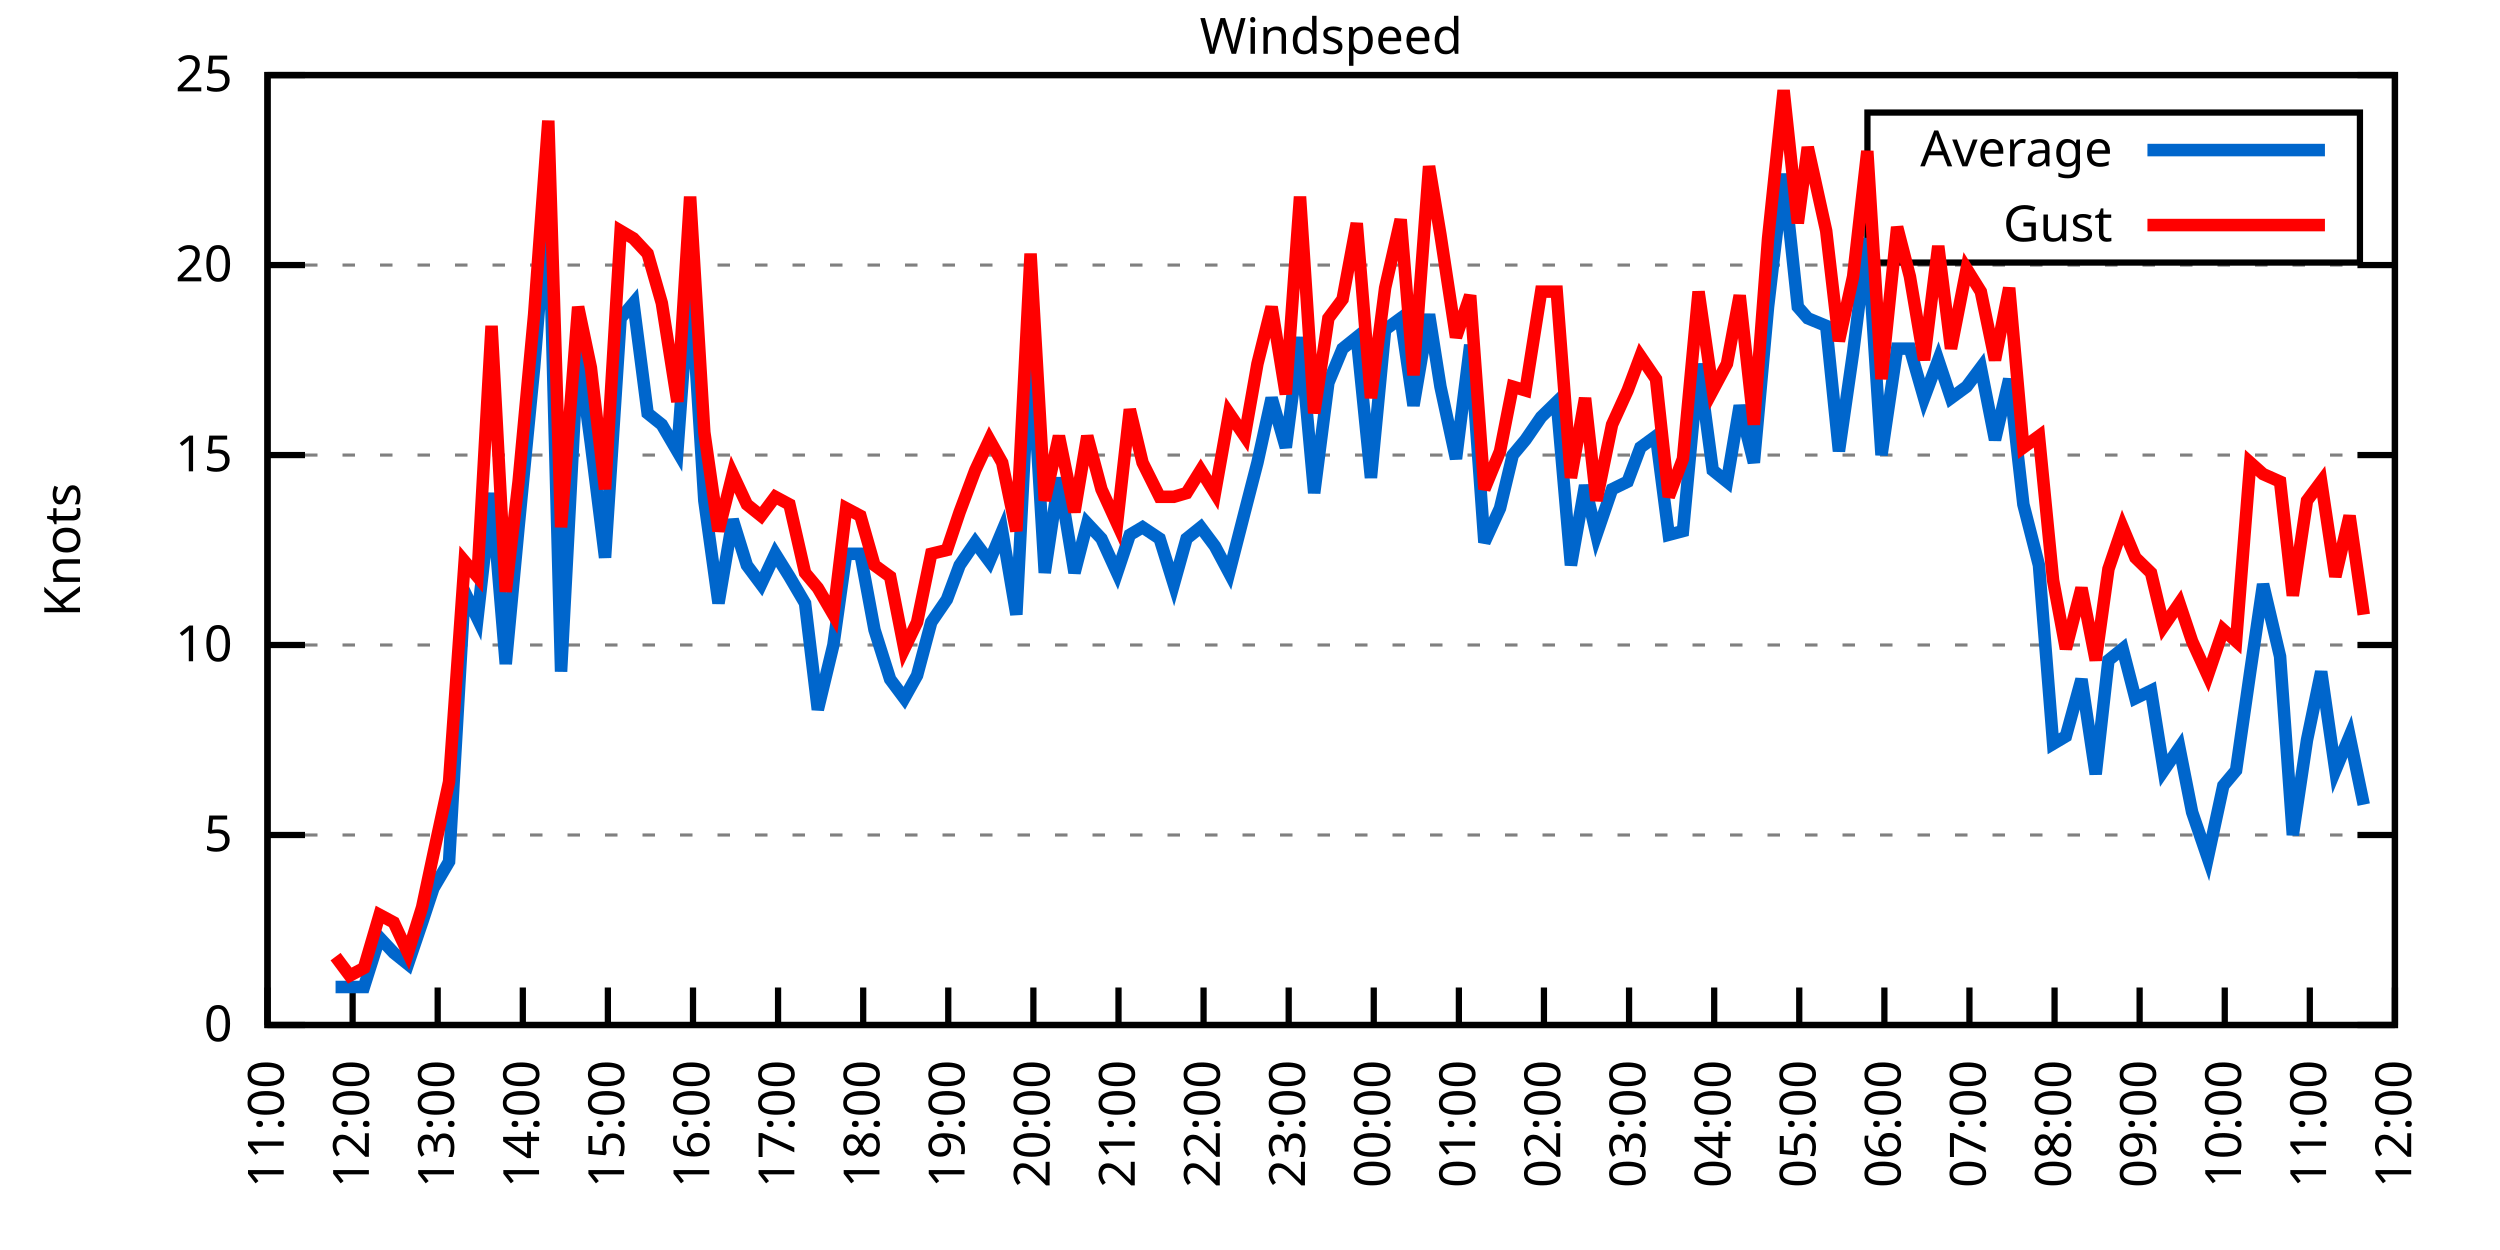
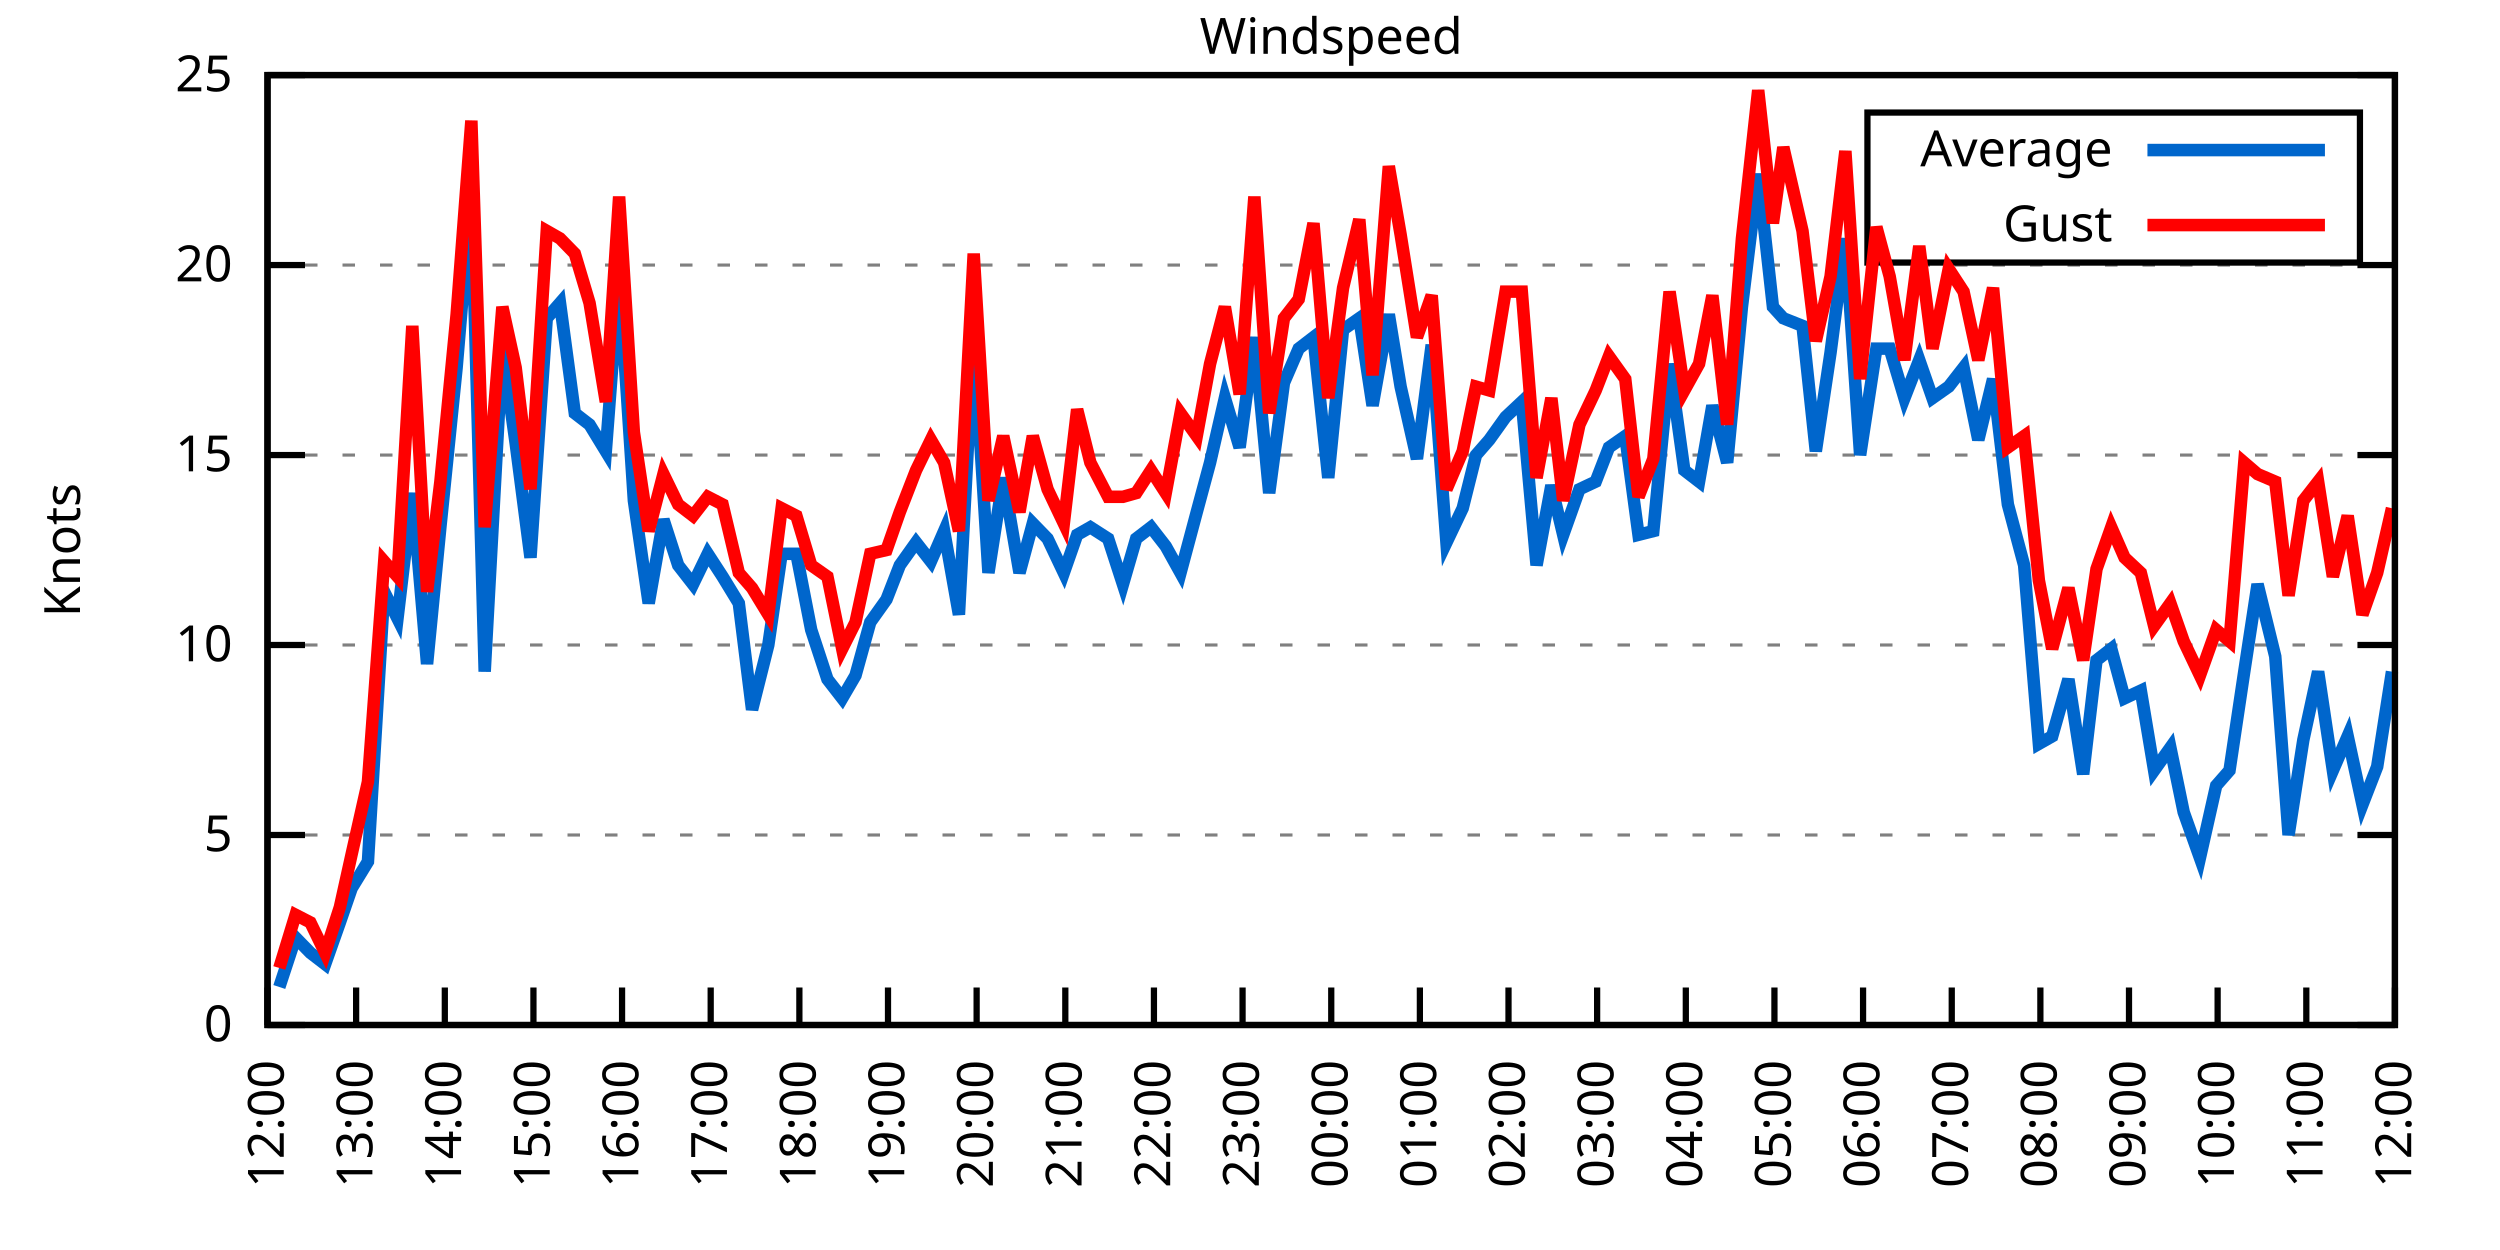
<svg xmlns="http://www.w3.org/2000/svg" xmlns:xlink="http://www.w3.org/1999/xlink" width="400" height="200" viewBox="0 0 400 200">
  <g id="gnuplot_canvas">
    <rect x="0" y="0" width="400" height="200" fill="none" />
    <defs>
      <circle id="gpDot" r="0.5" stroke-width="0.5" stroke="currentColor" />
      <path id="gpPt0" stroke-width="0.333" stroke="currentColor" d="M-1,0 h2 M0,-1 v2" />
      <path id="gpPt1" stroke-width="0.333" stroke="currentColor" d="M-1,-1 L1,1 M1,-1 L-1,1" />
      <path id="gpPt2" stroke-width="0.333" stroke="currentColor" d="M-1,0 L1,0 M0,-1 L0,1 M-1,-1 L1,1 M-1,1 L1,-1" />
      <rect id="gpPt3" stroke-width="0.333" stroke="currentColor" x="-1" y="-1" width="2" height="2" />
      <rect id="gpPt4" stroke-width="0.333" stroke="currentColor" fill="currentColor" x="-1" y="-1" width="2" height="2" />
      <circle id="gpPt5" stroke-width="0.333" stroke="currentColor" cx="0" cy="0" r="1" />
      <use xlink:href="#gpPt5" id="gpPt6" fill="currentColor" stroke="none" />
      <path id="gpPt7" stroke-width="0.333" stroke="currentColor" d="M0,-1.33 L-1.33,0.67 L1.33,0.67 z" />
      <use xlink:href="#gpPt7" id="gpPt8" fill="currentColor" stroke="none" />
      <use xlink:href="#gpPt7" id="gpPt9" stroke="currentColor" transform="rotate(180)" />
      <use xlink:href="#gpPt9" id="gpPt10" fill="currentColor" stroke="none" />
      <use xlink:href="#gpPt3" id="gpPt11" stroke="currentColor" transform="rotate(45)" />
      <use xlink:href="#gpPt11" id="gpPt12" fill="currentColor" stroke="none" />
      <path id="gpPt13" stroke-width="0.333" stroke="currentColor" d="M0,1.330 L1.265,0.411 L0.782,-1.067 L-0.782,-1.076 L-1.265,0.411 z" />
      <use xlink:href="#gpPt13" id="gpPt14" fill="currentColor" stroke="none" />
      <filter id="textbox" filterUnits="objectBoundingBox" x="0" y="0" height="1" width="1">
        <feFlood flood-color="white" flood-opacity="1" result="bgnd" />
        <feComposite in="SourceGraphic" in2="bgnd" operator="atop" />
      </filter>
      <filter id="greybox" filterUnits="objectBoundingBox" x="0" y="0" height="1" width="1">
        <feFlood flood-color="lightgrey" flood-opacity="1" result="grey" />
        <feComposite in="SourceGraphic" in2="grey" operator="atop" />
      </filter>
    </defs>
    <g fill="none" color="white" stroke="currentColor" stroke-width="1.00" stroke-linecap="butt" stroke-linejoin="miter">
</g>
    <g fill="none" color="black" stroke="currentColor" stroke-width="1.00" stroke-linecap="butt" stroke-linejoin="miter">
      <g stroke="none" shape-rendering="crispEdges">
        <polygon fill="rgb(255, 255, 255)" points="42.80,164.00 383.18,164.00 383.18,12.02 42.80,12.02 " />
      </g>
    </g>
    <g fill="none" color="black" stroke="currentColor" stroke-width="1.00" stroke-linecap="butt" stroke-linejoin="miter">
</g>
    <g fill="none" color="black" stroke="black" stroke-width="0.50" stroke-linecap="butt" stroke-linejoin="miter">
</g>
    <g fill="none" color="gray" stroke="currentColor" stroke-width="0.50" stroke-linecap="butt" stroke-linejoin="miter">
      <path stroke="gray" stroke-dasharray="2,4" class="gridline" d="M42.80,164.00 L383.19,164.00  " />
    </g>
    <g fill="none" color="gray" stroke="gray" stroke-width="1.00" stroke-linecap="butt" stroke-linejoin="miter">
</g>
    <g fill="none" color="black" stroke="currentColor" stroke-width="1.00" stroke-linecap="butt" stroke-linejoin="miter">
      <path stroke="black" d="M42.80,164.00 L48.80,164.00 M383.19,164.00 L377.19,164.00  " />
      <g transform="translate(37.20,166.60)" stroke="none" fill="black" font-family="Sans" font-size="8.00" text-anchor="end">
        <text>
          <tspan font-family="Sans"> 0</tspan>
        </text>
      </g>
    </g>
    <g fill="none" color="black" stroke="currentColor" stroke-width="1.00" stroke-linecap="butt" stroke-linejoin="miter">
</g>
    <g fill="none" color="black" stroke="black" stroke-width="0.50" stroke-linecap="butt" stroke-linejoin="miter">
</g>
    <g fill="none" color="gray" stroke="currentColor" stroke-width="0.50" stroke-linecap="butt" stroke-linejoin="miter">
      <path stroke="gray" stroke-dasharray="2,4" class="gridline" d="M42.80,133.60 L383.19,133.60  " />
    </g>
    <g fill="none" color="gray" stroke="gray" stroke-width="1.00" stroke-linecap="butt" stroke-linejoin="miter">
</g>
    <g fill="none" color="black" stroke="currentColor" stroke-width="1.00" stroke-linecap="butt" stroke-linejoin="miter">
      <path stroke="black" d="M42.80,133.60 L48.80,133.60 M383.19,133.60 L377.19,133.60  " />
      <g transform="translate(37.20,136.20)" stroke="none" fill="black" font-family="Sans" font-size="8.00" text-anchor="end">
        <text>
          <tspan font-family="Sans"> 5</tspan>
        </text>
      </g>
    </g>
    <g fill="none" color="black" stroke="currentColor" stroke-width="1.00" stroke-linecap="butt" stroke-linejoin="miter">
</g>
    <g fill="none" color="black" stroke="black" stroke-width="0.50" stroke-linecap="butt" stroke-linejoin="miter">
</g>
    <g fill="none" color="gray" stroke="currentColor" stroke-width="0.50" stroke-linecap="butt" stroke-linejoin="miter">
      <path stroke="gray" stroke-dasharray="2,4" class="gridline" d="M42.80,103.20 L383.19,103.20  " />
    </g>
    <g fill="none" color="gray" stroke="gray" stroke-width="1.00" stroke-linecap="butt" stroke-linejoin="miter">
</g>
    <g fill="none" color="black" stroke="currentColor" stroke-width="1.00" stroke-linecap="butt" stroke-linejoin="miter">
      <path stroke="black" d="M42.80,103.20 L48.80,103.20 M383.19,103.20 L377.19,103.20  " />
      <g transform="translate(37.20,105.80)" stroke="none" fill="black" font-family="Sans" font-size="8.00" text-anchor="end">
        <text>
          <tspan font-family="Sans"> 10</tspan>
        </text>
      </g>
    </g>
    <g fill="none" color="black" stroke="currentColor" stroke-width="1.00" stroke-linecap="butt" stroke-linejoin="miter">
</g>
    <g fill="none" color="black" stroke="black" stroke-width="0.50" stroke-linecap="butt" stroke-linejoin="miter">
</g>
    <g fill="none" color="gray" stroke="currentColor" stroke-width="0.50" stroke-linecap="butt" stroke-linejoin="miter">
      <path stroke="gray" stroke-dasharray="2,4" class="gridline" d="M42.80,72.81 L383.19,72.81  " />
    </g>
    <g fill="none" color="gray" stroke="gray" stroke-width="1.00" stroke-linecap="butt" stroke-linejoin="miter">
</g>
    <g fill="none" color="black" stroke="currentColor" stroke-width="1.00" stroke-linecap="butt" stroke-linejoin="miter">
      <path stroke="black" d="M42.80,72.81 L48.80,72.81 M383.19,72.81 L377.19,72.81  " />
      <g transform="translate(37.20,75.41)" stroke="none" fill="black" font-family="Sans" font-size="8.00" text-anchor="end">
        <text>
          <tspan font-family="Sans"> 15</tspan>
        </text>
      </g>
    </g>
    <g fill="none" color="black" stroke="currentColor" stroke-width="1.00" stroke-linecap="butt" stroke-linejoin="miter">
</g>
    <g fill="none" color="black" stroke="black" stroke-width="0.50" stroke-linecap="butt" stroke-linejoin="miter">
</g>
    <g fill="none" color="gray" stroke="currentColor" stroke-width="0.50" stroke-linecap="butt" stroke-linejoin="miter">
      <path stroke="gray" stroke-dasharray="2,4" class="gridline" d="M42.80,42.41 L383.19,42.41  " />
    </g>
    <g fill="none" color="gray" stroke="gray" stroke-width="1.00" stroke-linecap="butt" stroke-linejoin="miter">
</g>
    <g fill="none" color="black" stroke="currentColor" stroke-width="1.00" stroke-linecap="butt" stroke-linejoin="miter">
      <path stroke="black" d="M42.80,42.41 L48.80,42.41 M383.19,42.41 L377.19,42.41  " />
      <g transform="translate(37.20,45.01)" stroke="none" fill="black" font-family="Sans" font-size="8.00" text-anchor="end">
        <text>
          <tspan font-family="Sans"> 20</tspan>
        </text>
      </g>
    </g>
    <g fill="none" color="black" stroke="currentColor" stroke-width="1.00" stroke-linecap="butt" stroke-linejoin="miter">
</g>
    <g fill="none" color="black" stroke="black" stroke-width="0.50" stroke-linecap="butt" stroke-linejoin="miter">
</g>
    <g fill="none" color="gray" stroke="currentColor" stroke-width="0.50" stroke-linecap="butt" stroke-linejoin="miter">
      <path stroke="gray" stroke-dasharray="2,4" class="gridline" d="M42.80,12.01 L383.19,12.01  " />
    </g>
    <g fill="none" color="gray" stroke="gray" stroke-width="1.00" stroke-linecap="butt" stroke-linejoin="miter">
</g>
    <g fill="none" color="black" stroke="currentColor" stroke-width="1.00" stroke-linecap="butt" stroke-linejoin="miter">
      <path stroke="black" d="M42.80,12.01 L48.80,12.01 M383.19,12.01 L377.19,12.01  " />
      <g transform="translate(37.20,14.61)" stroke="none" fill="black" font-family="Sans" font-size="8.00" text-anchor="end">
        <text>
          <tspan font-family="Sans"> 25</tspan>
        </text>
      </g>
    </g>
    <g fill="none" color="black" stroke="currentColor" stroke-width="1.00" stroke-linecap="butt" stroke-linejoin="miter">
      <path stroke="black" d="M42.80,164.00 L42.80,158.00  " />
      <g transform="translate(45.40,169.60) rotate(270.00)" stroke="none" fill="black" font-family="Sans" font-size="8.00" text-anchor="end">
        <text>
-           <tspan font-family="Sans">11:00</tspan>
-         </text>
-       </g>
-     </g>
-     <g fill="none" color="black" stroke="currentColor" stroke-width="1.00" stroke-linecap="butt" stroke-linejoin="miter">
-       <path stroke="black" d="M56.42,164.00 L56.42,158.00  " />
-       <g transform="translate(59.02,169.60) rotate(270.00)" stroke="none" fill="black" font-family="Sans" font-size="8.00" text-anchor="end">
-         <text>
          <tspan font-family="Sans">12:00</tspan>
        </text>
      </g>
    </g>
    <g fill="none" color="black" stroke="currentColor" stroke-width="1.00" stroke-linecap="butt" stroke-linejoin="miter">
-       <path stroke="black" d="M70.03,164.00 L70.03,158.00  " />
-       <g transform="translate(72.63,169.60) rotate(270.00)" stroke="none" fill="black" font-family="Sans" font-size="8.00" text-anchor="end">
+       <path stroke="black" d="M56.98,164.00 L56.98,158.00  " />
+       <g transform="translate(59.58,169.60) rotate(270.00)" stroke="none" fill="black" font-family="Sans" font-size="8.00" text-anchor="end">
        <text>
          <tspan font-family="Sans">13:00</tspan>
        </text>
      </g>
    </g>
    <g fill="none" color="black" stroke="currentColor" stroke-width="1.00" stroke-linecap="butt" stroke-linejoin="miter">
-       <path stroke="black" d="M83.65,164.00 L83.65,158.00  " />
-       <g transform="translate(86.25,169.60) rotate(270.00)" stroke="none" fill="black" font-family="Sans" font-size="8.00" text-anchor="end">
+       <path stroke="black" d="M71.17,164.00 L71.17,158.00  " />
+       <g transform="translate(73.77,169.60) rotate(270.00)" stroke="none" fill="black" font-family="Sans" font-size="8.00" text-anchor="end">
        <text>
          <tspan font-family="Sans">14:00</tspan>
        </text>
      </g>
    </g>
    <g fill="none" color="black" stroke="currentColor" stroke-width="1.00" stroke-linecap="butt" stroke-linejoin="miter">
-       <path stroke="black" d="M97.26,164.00 L97.26,158.00  " />
-       <g transform="translate(99.86,169.60) rotate(270.00)" stroke="none" fill="black" font-family="Sans" font-size="8.00" text-anchor="end">
+       <path stroke="black" d="M85.35,164.00 L85.35,158.00  " />
+       <g transform="translate(87.95,169.60) rotate(270.00)" stroke="none" fill="black" font-family="Sans" font-size="8.00" text-anchor="end">
        <text>
          <tspan font-family="Sans">15:00</tspan>
        </text>
      </g>
    </g>
    <g fill="none" color="black" stroke="currentColor" stroke-width="1.00" stroke-linecap="butt" stroke-linejoin="miter">
-       <path stroke="black" d="M110.88,164.00 L110.88,158.00  " />
-       <g transform="translate(113.48,169.60) rotate(270.00)" stroke="none" fill="black" font-family="Sans" font-size="8.00" text-anchor="end">
+       <path stroke="black" d="M99.53,164.00 L99.53,158.00  " />
+       <g transform="translate(102.13,169.60) rotate(270.00)" stroke="none" fill="black" font-family="Sans" font-size="8.00" text-anchor="end">
        <text>
          <tspan font-family="Sans">16:00</tspan>
        </text>
      </g>
    </g>
    <g fill="none" color="black" stroke="currentColor" stroke-width="1.00" stroke-linecap="butt" stroke-linejoin="miter">
-       <path stroke="black" d="M124.49,164.00 L124.49,158.00  " />
-       <g transform="translate(127.09,169.60) rotate(270.00)" stroke="none" fill="black" font-family="Sans" font-size="8.00" text-anchor="end">
+       <path stroke="black" d="M113.71,164.00 L113.71,158.00  " />
+       <g transform="translate(116.31,169.60) rotate(270.00)" stroke="none" fill="black" font-family="Sans" font-size="8.00" text-anchor="end">
        <text>
          <tspan font-family="Sans">17:00</tspan>
        </text>
      </g>
    </g>
    <g fill="none" color="black" stroke="currentColor" stroke-width="1.00" stroke-linecap="butt" stroke-linejoin="miter">
-       <path stroke="black" d="M138.11,164.00 L138.11,158.00  " />
-       <g transform="translate(140.71,169.60) rotate(270.00)" stroke="none" fill="black" font-family="Sans" font-size="8.00" text-anchor="end">
+       <path stroke="black" d="M127.90,164.00 L127.90,158.00  " />
+       <g transform="translate(130.50,169.60) rotate(270.00)" stroke="none" fill="black" font-family="Sans" font-size="8.00" text-anchor="end">
        <text>
          <tspan font-family="Sans">18:00</tspan>
        </text>
      </g>
    </g>
    <g fill="none" color="black" stroke="currentColor" stroke-width="1.00" stroke-linecap="butt" stroke-linejoin="miter">
-       <path stroke="black" d="M151.72,164.00 L151.72,158.00  " />
-       <g transform="translate(154.32,169.60) rotate(270.00)" stroke="none" fill="black" font-family="Sans" font-size="8.00" text-anchor="end">
+       <path stroke="black" d="M142.08,164.00 L142.08,158.00  " />
+       <g transform="translate(144.68,169.60) rotate(270.00)" stroke="none" fill="black" font-family="Sans" font-size="8.00" text-anchor="end">
        <text>
          <tspan font-family="Sans">19:00</tspan>
        </text>
      </g>
    </g>
    <g fill="none" color="black" stroke="currentColor" stroke-width="1.00" stroke-linecap="butt" stroke-linejoin="miter">
-       <path stroke="black" d="M165.34,164.00 L165.34,158.00  " />
-       <g transform="translate(167.94,169.60) rotate(270.00)" stroke="none" fill="black" font-family="Sans" font-size="8.00" text-anchor="end">
+       <path stroke="black" d="M156.26,164.00 L156.26,158.00  " />
+       <g transform="translate(158.86,169.60) rotate(270.00)" stroke="none" fill="black" font-family="Sans" font-size="8.00" text-anchor="end">
        <text>
          <tspan font-family="Sans">20:00</tspan>
        </text>
      </g>
    </g>
    <g fill="none" color="black" stroke="currentColor" stroke-width="1.00" stroke-linecap="butt" stroke-linejoin="miter">
-       <path stroke="black" d="M178.96,164.00 L178.96,158.00  " />
-       <g transform="translate(181.56,169.60) rotate(270.00)" stroke="none" fill="black" font-family="Sans" font-size="8.00" text-anchor="end">
+       <path stroke="black" d="M170.45,164.00 L170.45,158.00  " />
+       <g transform="translate(173.05,169.60) rotate(270.00)" stroke="none" fill="black" font-family="Sans" font-size="8.00" text-anchor="end">
        <text>
          <tspan font-family="Sans">21:00</tspan>
        </text>
      </g>
    </g>
    <g fill="none" color="black" stroke="currentColor" stroke-width="1.00" stroke-linecap="butt" stroke-linejoin="miter">
-       <path stroke="black" d="M192.57,164.00 L192.57,158.00  " />
-       <g transform="translate(195.17,169.60) rotate(270.00)" stroke="none" fill="black" font-family="Sans" font-size="8.00" text-anchor="end">
+       <path stroke="black" d="M184.63,164.00 L184.63,158.00  " />
+       <g transform="translate(187.23,169.60) rotate(270.00)" stroke="none" fill="black" font-family="Sans" font-size="8.00" text-anchor="end">
        <text>
          <tspan font-family="Sans">22:00</tspan>
        </text>
      </g>
    </g>
    <g fill="none" color="black" stroke="currentColor" stroke-width="1.00" stroke-linecap="butt" stroke-linejoin="miter">
-       <path stroke="black" d="M206.19,164.00 L206.19,158.00  " />
-       <g transform="translate(208.79,169.60) rotate(270.00)" stroke="none" fill="black" font-family="Sans" font-size="8.00" text-anchor="end">
+       <path stroke="black" d="M198.81,164.00 L198.81,158.00  " />
+       <g transform="translate(201.41,169.60) rotate(270.00)" stroke="none" fill="black" font-family="Sans" font-size="8.00" text-anchor="end">
        <text>
          <tspan font-family="Sans">23:00</tspan>
        </text>
      </g>
    </g>
    <g fill="none" color="black" stroke="currentColor" stroke-width="1.00" stroke-linecap="butt" stroke-linejoin="miter">
-       <path stroke="black" d="M219.80,164.00 L219.80,158.00  " />
-       <g transform="translate(222.40,169.60) rotate(270.00)" stroke="none" fill="black" font-family="Sans" font-size="8.00" text-anchor="end">
+       <path stroke="black" d="M213.00,164.00 L213.00,158.00  " />
+       <g transform="translate(215.60,169.60) rotate(270.00)" stroke="none" fill="black" font-family="Sans" font-size="8.00" text-anchor="end">
        <text>
          <tspan font-family="Sans">00:00</tspan>
        </text>
      </g>
    </g>
    <g fill="none" color="black" stroke="currentColor" stroke-width="1.00" stroke-linecap="butt" stroke-linejoin="miter">
-       <path stroke="black" d="M233.42,164.00 L233.42,158.00  " />
-       <g transform="translate(236.02,169.60) rotate(270.00)" stroke="none" fill="black" font-family="Sans" font-size="8.00" text-anchor="end">
+       <path stroke="black" d="M227.18,164.00 L227.18,158.00  " />
+       <g transform="translate(229.78,169.60) rotate(270.00)" stroke="none" fill="black" font-family="Sans" font-size="8.00" text-anchor="end">
        <text>
          <tspan font-family="Sans">01:00</tspan>
        </text>
      </g>
    </g>
    <g fill="none" color="black" stroke="currentColor" stroke-width="1.00" stroke-linecap="butt" stroke-linejoin="miter">
-       <path stroke="black" d="M247.03,164.00 L247.03,158.00  " />
-       <g transform="translate(249.63,169.60) rotate(270.00)" stroke="none" fill="black" font-family="Sans" font-size="8.00" text-anchor="end">
+       <path stroke="black" d="M241.36,164.00 L241.36,158.00  " />
+       <g transform="translate(243.96,169.60) rotate(270.00)" stroke="none" fill="black" font-family="Sans" font-size="8.00" text-anchor="end">
        <text>
          <tspan font-family="Sans">02:00</tspan>
        </text>
      </g>
    </g>
    <g fill="none" color="black" stroke="currentColor" stroke-width="1.00" stroke-linecap="butt" stroke-linejoin="miter">
-       <path stroke="black" d="M260.65,164.00 L260.65,158.00  " />
-       <g transform="translate(263.25,169.60) rotate(270.00)" stroke="none" fill="black" font-family="Sans" font-size="8.00" text-anchor="end">
+       <path stroke="black" d="M255.54,164.00 L255.54,158.00  " />
+       <g transform="translate(258.14,169.60) rotate(270.00)" stroke="none" fill="black" font-family="Sans" font-size="8.00" text-anchor="end">
        <text>
          <tspan font-family="Sans">03:00</tspan>
        </text>
      </g>
    </g>
    <g fill="none" color="black" stroke="currentColor" stroke-width="1.00" stroke-linecap="butt" stroke-linejoin="miter">
-       <path stroke="black" d="M274.27,164.00 L274.27,158.00  " />
-       <g transform="translate(276.87,169.60) rotate(270.00)" stroke="none" fill="black" font-family="Sans" font-size="8.00" text-anchor="end">
+       <path stroke="black" d="M269.73,164.00 L269.73,158.00  " />
+       <g transform="translate(272.33,169.60) rotate(270.00)" stroke="none" fill="black" font-family="Sans" font-size="8.00" text-anchor="end">
        <text>
          <tspan font-family="Sans">04:00</tspan>
        </text>
      </g>
    </g>
    <g fill="none" color="black" stroke="currentColor" stroke-width="1.00" stroke-linecap="butt" stroke-linejoin="miter">
-       <path stroke="black" d="M287.88,164.00 L287.88,158.00  " />
-       <g transform="translate(290.48,169.60) rotate(270.00)" stroke="none" fill="black" font-family="Sans" font-size="8.00" text-anchor="end">
+       <path stroke="black" d="M283.91,164.00 L283.91,158.00  " />
+       <g transform="translate(286.51,169.60) rotate(270.00)" stroke="none" fill="black" font-family="Sans" font-size="8.00" text-anchor="end">
        <text>
          <tspan font-family="Sans">05:00</tspan>
        </text>
      </g>
    </g>
    <g fill="none" color="black" stroke="currentColor" stroke-width="1.00" stroke-linecap="butt" stroke-linejoin="miter">
-       <path stroke="black" d="M301.50,164.00 L301.50,158.00  " />
-       <g transform="translate(304.10,169.60) rotate(270.00)" stroke="none" fill="black" font-family="Sans" font-size="8.00" text-anchor="end">
+       <path stroke="black" d="M298.09,164.00 L298.09,158.00  " />
+       <g transform="translate(300.69,169.60) rotate(270.00)" stroke="none" fill="black" font-family="Sans" font-size="8.00" text-anchor="end">
        <text>
          <tspan font-family="Sans">06:00</tspan>
        </text>
      </g>
    </g>
    <g fill="none" color="black" stroke="currentColor" stroke-width="1.00" stroke-linecap="butt" stroke-linejoin="miter">
-       <path stroke="black" d="M315.11,164.00 L315.11,158.00  " />
-       <g transform="translate(317.71,169.60) rotate(270.00)" stroke="none" fill="black" font-family="Sans" font-size="8.00" text-anchor="end">
+       <path stroke="black" d="M312.28,164.00 L312.28,158.00  " />
+       <g transform="translate(314.88,169.60) rotate(270.00)" stroke="none" fill="black" font-family="Sans" font-size="8.00" text-anchor="end">
        <text>
          <tspan font-family="Sans">07:00</tspan>
        </text>
      </g>
    </g>
    <g fill="none" color="black" stroke="currentColor" stroke-width="1.00" stroke-linecap="butt" stroke-linejoin="miter">
-       <path stroke="black" d="M328.73,164.00 L328.73,158.00  " />
-       <g transform="translate(331.33,169.60) rotate(270.00)" stroke="none" fill="black" font-family="Sans" font-size="8.00" text-anchor="end">
+       <path stroke="black" d="M326.46,164.00 L326.46,158.00  " />
+       <g transform="translate(329.06,169.60) rotate(270.00)" stroke="none" fill="black" font-family="Sans" font-size="8.00" text-anchor="end">
        <text>
          <tspan font-family="Sans">08:00</tspan>
        </text>
      </g>
    </g>
    <g fill="none" color="black" stroke="currentColor" stroke-width="1.00" stroke-linecap="butt" stroke-linejoin="miter">
-       <path stroke="black" d="M342.34,164.00 L342.34,158.00  " />
-       <g transform="translate(344.94,169.60) rotate(270.00)" stroke="none" fill="black" font-family="Sans" font-size="8.00" text-anchor="end">
+       <path stroke="black" d="M340.64,164.00 L340.64,158.00  " />
+       <g transform="translate(343.24,169.60) rotate(270.00)" stroke="none" fill="black" font-family="Sans" font-size="8.00" text-anchor="end">
        <text>
          <tspan font-family="Sans">09:00</tspan>
        </text>
      </g>
    </g>
    <g fill="none" color="black" stroke="currentColor" stroke-width="1.00" stroke-linecap="butt" stroke-linejoin="miter">
-       <path stroke="black" d="M355.96,164.00 L355.96,158.00  " />
-       <g transform="translate(358.56,169.60) rotate(270.00)" stroke="none" fill="black" font-family="Sans" font-size="8.00" text-anchor="end">
+       <path stroke="black" d="M354.82,164.00 L354.82,158.00  " />
+       <g transform="translate(357.42,169.60) rotate(270.00)" stroke="none" fill="black" font-family="Sans" font-size="8.00" text-anchor="end">
        <text>
          <tspan font-family="Sans">10:00</tspan>
        </text>
      </g>
    </g>
    <g fill="none" color="black" stroke="currentColor" stroke-width="1.00" stroke-linecap="butt" stroke-linejoin="miter">
-       <path stroke="black" d="M369.57,164.00 L369.57,158.00  " />
-       <g transform="translate(372.17,169.60) rotate(270.00)" stroke="none" fill="black" font-family="Sans" font-size="8.00" text-anchor="end">
+       <path stroke="black" d="M369.01,164.00 L369.01,158.00  " />
+       <g transform="translate(371.61,169.60) rotate(270.00)" stroke="none" fill="black" font-family="Sans" font-size="8.00" text-anchor="end">
        <text>
          <tspan font-family="Sans">11:00</tspan>
        </text>
      </g>
    </g>
    <g fill="none" color="black" stroke="currentColor" stroke-width="1.00" stroke-linecap="butt" stroke-linejoin="miter">
      <path stroke="black" d="M383.19,164.00 L383.19,158.00  " />
      <g transform="translate(385.79,169.60) rotate(270.00)" stroke="none" fill="black" font-family="Sans" font-size="8.00" text-anchor="end">
        <text>
          <tspan font-family="Sans">12:00</tspan>
        </text>
      </g>
    </g>
    <g fill="none" color="black" stroke="currentColor" stroke-width="1.00" stroke-linecap="butt" stroke-linejoin="miter">
</g>
    <g fill="none" color="black" stroke="currentColor" stroke-width="1.00" stroke-linecap="butt" stroke-linejoin="miter">
      <path stroke="black" d="M42.80,12.01 L42.80,164.00 L383.19,164.00 L383.19,12.01 L42.80,12.01 Z  " />
    </g>
    <g fill="none" color="black" stroke="currentColor" stroke-width="1.00" stroke-linecap="butt" stroke-linejoin="miter">
</g>
    <g fill="none" color="black" stroke="currentColor" stroke-width="1.00" stroke-linecap="butt" stroke-linejoin="miter">
      <path stroke="black" d="M298.79,42.01 L298.79,18.01 L377.59,18.01 L377.59,42.01 L298.79,42.01 Z  " />
    </g>
    <g id="Windspeed_plot_1">
      <g fill="none" color="white" stroke="black" stroke-width="2.00" stroke-linecap="butt" stroke-linejoin="miter">
</g>
      <g fill="none" color="black" stroke="currentColor" stroke-width="2.00" stroke-linecap="butt" stroke-linejoin="miter">
        <g transform="translate(337.99,26.61)" stroke="none" fill="black" font-family="Sans" font-size="8.00" text-anchor="end">
          <text>
            <tspan font-family="Sans">Average</tspan>
          </text>
        </g>
      </g>
      <g fill="none" color="black" stroke="currentColor" stroke-width="2.00" stroke-linecap="butt" stroke-linejoin="miter">
-         <path stroke="rgb(  0, 102, 204)" d="M343.59,24.01 L371.99,24.01 M53.69,157.92 L55.96,157.92 L58.23,157.92 L60.73,150.02 L63.00,152.45 L65.27,154.27   L67.54,147.59 L69.35,142.11 L71.85,137.86 L74.34,94.69 L76.39,98.95 L78.65,78.89 L80.92,106.24 L82.97,84.36   L85.46,58.82 L87.73,30.86 L89.77,107.46 L92.50,55.78 L94.54,70.98 L96.81,89.22 L99.30,50.92 L101.35,48.49   L103.62,66.12 L105.89,67.94 L108.38,72.20 L110.42,44.23 L112.69,80.10 L114.96,96.52 L117.23,83.14 L119.50,90.44   L121.77,93.48 L124.04,88.61 L126.31,92.26 L128.81,96.52 L130.85,113.54 L133.34,103.20 L135.39,88.61 L137.66,88.61   L139.92,100.77 L142.42,108.68 L144.69,111.72 L146.73,108.07 L149.00,99.56 L151.50,95.91 L153.54,90.44 L156.04,86.79   L158.31,89.83 L160.35,84.97 L162.62,98.34 L164.89,53.96 L167.16,91.65 L169.43,76.45 L171.92,91.65 L173.96,83.75   L176.23,86.18 L178.73,91.65 L180.77,85.57 L182.81,84.36 L185.54,86.18 L187.81,93.48 L189.85,86.18 L192.12,84.36   L194.39,87.40 L196.66,91.65 L199.15,81.93 L201.19,74.02 L203.46,63.69 L205.73,71.59 L208.00,53.96 L210.27,78.89   L212.54,61.25 L214.81,55.78 L217.08,53.96 L219.35,76.45 L221.62,52.74 L224.11,50.92 L226.16,64.90 L228.65,50.31   L230.47,61.86 L232.96,73.41 L235.23,55.18 L237.50,86.79 L240.00,81.32 L242.04,72.81 L244.08,70.37 L246.58,66.73   L249.08,64.29 L251.35,90.44 L253.61,77.67 L255.43,85.57 L257.93,78.28 L260.42,77.06 L262.47,71.59 L264.96,69.77   L267.00,85.57 L269.27,84.97 L271.77,58.21 L274.04,75.24 L276.31,77.06 L278.35,64.90 L280.62,74.02 L282.89,49.10   L285.38,27.82 L287.65,49.10 L289.24,50.92 L292.19,52.14 L294.23,72.20 L296.50,56.39 L298.77,38.15 L301.04,72.81   L303.54,55.78 L305.58,55.78 L307.85,63.69 L310.12,57.61 L312.16,63.69 L314.66,61.86 L316.93,58.82 L319.20,70.37   L321.47,60.65 L323.74,80.71 L326.23,90.44 L328.50,119.01 L330.54,117.80 L333.04,108.68 L335.31,123.87 L337.35,105.64   L339.62,103.81 L341.66,111.72 L344.16,110.50 L346.20,123.27 L348.70,119.62 L350.74,129.95 L353.24,137.25 L355.73,125.70   L357.77,123.27 L360.04,107.46 L362.09,93.48 L364.81,105.03 L366.85,133.60 L369.12,118.40 L371.39,107.46 L373.66,123.27   L375.93,117.80 L378.20,128.74  " />
+         <path stroke="rgb(  0, 102, 204)" d="M343.59,24.01 L371.99,24.01 M44.69,157.92 L47.29,150.02 L49.66,152.45 L52.02,154.27 L54.38,147.59 L56.27,142.11   L58.87,137.86 L61.47,94.69 L63.60,98.95 L65.97,78.89 L68.33,106.24 L70.46,84.36 L73.06,58.82 L75.42,30.86   L77.55,107.46 L80.38,55.78 L82.51,70.98 L84.88,89.22 L87.48,50.92 L89.60,48.49 L91.97,66.12 L94.33,67.94   L96.93,72.20 L99.06,44.23 L101.42,80.10 L103.79,96.52 L106.15,83.14 L108.51,90.44 L110.88,93.48 L113.24,88.61   L115.61,92.26 L118.21,96.52 L120.33,113.54 L122.93,103.20 L125.06,88.61 L127.42,88.61 L129.79,100.77 L132.39,108.68   L134.75,111.72 L136.88,108.07 L139.24,99.56 L141.84,95.91 L143.97,90.44 L146.57,86.79 L148.94,89.83 L151.06,84.97   L153.43,98.34 L155.79,53.96 L158.15,91.65 L160.52,76.45 L163.12,91.65 L165.25,83.75 L167.61,86.18 L170.21,91.65   L172.34,85.57 L174.46,84.36 L177.30,86.18 L179.67,93.48 L181.79,86.18 L184.16,84.36 L186.52,87.40 L188.88,91.65   L191.48,81.93 L193.61,74.02 L195.98,63.69 L198.34,71.59 L200.70,53.96 L203.07,78.89 L205.43,61.25 L207.79,55.78   L210.16,53.96 L212.52,76.45 L214.89,52.74 L217.49,50.92 L219.61,64.90 L222.21,50.31 L224.10,61.86 L226.71,73.41   L229.07,55.18 L231.43,86.79 L234.03,81.32 L236.16,72.81 L238.29,70.37 L240.89,66.73 L243.49,64.29 L245.85,90.44   L248.22,77.67 L250.11,85.57 L252.71,78.28 L255.31,77.06 L257.43,71.59 L260.04,69.77 L262.16,85.57 L264.53,84.97   L267.13,58.21 L269.49,75.24 L271.85,77.06 L273.98,64.90 L276.35,74.02 L278.71,49.10 L281.31,27.82 L283.67,49.10   L285.33,50.92 L288.40,52.14 L290.53,72.20 L292.89,56.39 L295.26,38.15 L297.62,72.81 L300.22,55.78 L302.35,55.78   L304.71,63.69 L307.08,57.61 L309.20,63.69 L311.80,61.86 L314.17,58.82 L316.53,70.37 L318.89,60.65 L321.26,80.71   L323.86,90.44 L326.22,119.01 L328.35,117.80 L330.95,108.68 L333.31,123.87 L335.44,105.64 L337.80,103.81 L339.93,111.72   L342.53,110.50 L344.66,123.27 L347.26,119.62 L349.39,129.95 L351.99,137.25 L354.59,125.70 L356.72,123.27 L359.08,107.46   L361.21,93.48 L364.04,105.03 L366.17,133.60 L368.53,118.40 L370.90,107.46 L373.26,123.27 L375.63,117.80 L377.99,128.74   L380.35,122.66 L382.72,107.46  " />
      </g>
    </g>
    <g id="Windspeed_plot_2">
      <g fill="none" color="black" stroke="currentColor" stroke-width="2.00" stroke-linecap="butt" stroke-linejoin="miter">
        <g transform="translate(337.99,38.61)" stroke="none" fill="black" font-family="Sans" font-size="8.00" text-anchor="end">
          <text>
            <tspan font-family="Sans">Gust</tspan>
          </text>
        </g>
      </g>
      <g fill="none" color="black" stroke="currentColor" stroke-width="2.00" stroke-linecap="butt" stroke-linejoin="miter">
-         <path stroke="rgb(255,   0,   0)" d="M343.59,36.01 L371.99,36.01 M53.69,153.06 L55.96,156.10 L58.23,154.88 L60.73,146.37 L63.00,147.59 L65.27,152.45   L67.54,145.15 L69.35,136.64 L71.85,125.09 L74.34,89.83 L76.39,92.26 L78.65,52.14 L80.92,94.69 L82.97,77.06   L85.46,50.31 L87.73,19.31 L89.77,84.36 L92.50,49.10 L94.54,58.82 L96.81,78.28 L99.30,36.94 L101.35,38.15   L103.62,40.58 L105.89,48.49 L108.38,64.29 L110.42,31.46 L112.69,69.16 L114.96,84.97 L117.23,75.85 L119.50,80.71   L121.77,82.53 L124.04,79.49 L126.31,80.71 L128.81,91.65 L130.85,94.08 L133.34,98.34 L135.39,81.32 L137.66,82.53   L139.92,90.44 L142.42,92.26 L144.69,103.81 L146.73,99.56 L149.00,88.61 L151.50,88.00 L153.54,81.93 L156.04,75.24   L158.31,70.37 L160.35,74.02 L162.62,84.97 L164.89,40.58 L167.16,80.10 L169.43,69.77 L171.92,81.93 L173.96,69.77   L176.23,78.28 L178.73,83.75 L180.77,65.51 L182.81,74.02 L185.54,79.49 L187.81,79.49 L189.85,78.89 L192.12,75.24   L194.39,78.89 L196.66,66.12 L199.15,69.77 L201.19,58.21 L203.46,49.10 L205.73,63.08 L208.00,31.46 L210.27,66.12   L212.54,50.92 L214.81,47.88 L217.08,35.72 L219.35,63.69 L221.62,46.06 L224.11,35.11 L226.16,60.04 L228.65,26.60   L230.47,37.54 L232.96,53.96 L235.23,47.27 L237.50,78.28 L240.00,72.20 L242.04,61.86 L244.08,62.47 L246.58,46.66   L249.08,46.66 L251.35,76.45 L253.61,63.69 L255.43,80.10 L257.93,67.94 L260.42,62.47 L262.47,57.00 L264.96,60.65   L267.00,79.49 L269.27,73.41 L271.77,46.66 L274.04,62.47 L276.31,58.21 L278.35,47.27 L280.62,67.94 L282.89,38.15   L285.38,14.44 L287.65,35.72 L289.24,23.56 L292.19,36.94 L294.23,54.57 L296.50,44.23 L298.77,24.17 L301.04,60.65   L303.54,36.33 L305.58,44.23 L307.85,57.61 L310.12,39.37 L312.16,55.78 L314.66,43.02 L316.93,46.66 L319.20,57.61   L321.47,46.06 L323.74,71.59 L326.23,69.77 L328.50,92.87 L330.54,103.81 L333.04,94.08 L335.31,105.64 L337.35,91.04   L339.62,84.36 L341.66,89.22 L344.16,91.65 L346.20,100.16 L348.70,96.52 L350.74,102.60 L353.24,108.07 L355.73,100.77   L357.77,102.60 L360.04,74.02 L362.09,75.85 L364.81,77.06 L366.85,95.30 L369.12,80.10 L371.39,77.06 L373.66,92.26   L375.93,82.53 L378.20,98.34  " />
+         <path stroke="rgb(255,   0,   0)" d="M343.59,36.01 L371.99,36.01 M44.69,154.88 L47.29,146.37 L49.66,147.59 L52.02,152.45 L54.38,145.15 L56.27,136.64   L58.87,125.09 L61.47,89.83 L63.60,92.26 L65.97,52.14 L68.33,94.69 L70.46,77.06 L73.06,50.31 L75.42,19.31   L77.55,84.36 L80.38,49.10 L82.51,58.82 L84.88,78.28 L87.48,36.94 L89.60,38.15 L91.97,40.58 L94.33,48.49   L96.93,64.29 L99.06,31.46 L101.42,69.16 L103.79,84.97 L106.15,75.85 L108.51,80.71 L110.88,82.53 L113.24,79.49   L115.61,80.71 L118.21,91.65 L120.33,94.08 L122.93,98.34 L125.06,81.32 L127.42,82.53 L129.79,90.44 L132.39,92.26   L134.75,103.81 L136.88,99.56 L139.24,88.61 L141.84,88.00 L143.97,81.93 L146.57,75.24 L148.94,70.37 L151.06,74.02   L153.43,84.97 L155.79,40.58 L158.15,80.10 L160.52,69.77 L163.12,81.93 L165.25,69.77 L167.61,78.28 L170.21,83.75   L172.34,65.51 L174.46,74.02 L177.30,79.49 L179.67,79.49 L181.79,78.89 L184.16,75.24 L186.52,78.89 L188.88,66.12   L191.48,69.77 L193.61,58.21 L195.98,49.10 L198.34,63.08 L200.70,31.46 L203.07,66.12 L205.43,50.92 L207.79,47.88   L210.16,35.72 L212.52,63.69 L214.89,46.06 L217.49,35.11 L219.61,60.04 L222.21,26.60 L224.10,37.54 L226.71,53.96   L229.07,47.27 L231.43,78.28 L234.03,72.20 L236.16,61.86 L238.29,62.47 L240.89,46.66 L243.49,46.66 L245.85,76.45   L248.22,63.69 L250.11,80.10 L252.71,67.94 L255.31,62.47 L257.43,57.00 L260.04,60.65 L262.16,79.49 L264.53,73.41   L267.13,46.66 L269.49,62.47 L271.85,58.21 L273.98,47.27 L276.35,67.94 L278.71,38.15 L281.31,14.44 L283.67,35.72   L285.33,23.56 L288.40,36.94 L290.53,54.57 L292.89,44.23 L295.26,24.17 L297.62,60.65 L300.22,36.33 L302.35,44.23   L304.71,57.61 L307.08,39.37 L309.20,55.78 L311.80,43.02 L314.17,46.66 L316.53,57.61 L318.89,46.06 L321.26,71.59   L323.86,69.77 L326.22,92.87 L328.35,103.81 L330.95,94.08 L333.31,105.64 L335.44,91.04 L337.80,84.36 L339.93,89.22   L342.53,91.65 L344.66,100.16 L347.26,96.52 L349.39,102.60 L351.99,108.07 L354.59,100.77 L356.72,102.60 L359.08,74.02   L361.21,75.85 L364.04,77.06 L366.17,95.30 L368.53,80.10 L370.90,77.06 L373.26,92.26 L375.63,82.53 L377.99,98.34   L380.35,91.65 L382.72,81.32  " />
      </g>
    </g>
    <g fill="none" color="black" stroke="currentColor" stroke-width="2.00" stroke-linecap="butt" stroke-linejoin="miter">
</g>
    <g fill="none" color="black" stroke="black" stroke-width="1.00" stroke-linecap="butt" stroke-linejoin="miter">
</g>
    <g fill="none" color="black" stroke="currentColor" stroke-width="1.00" stroke-linecap="butt" stroke-linejoin="miter">
      <path stroke="black" d="M42.80,12.01 L42.80,164.00 L383.19,164.00 L383.19,12.01 L42.80,12.01 Z  " />
      <g transform="translate(12.80,88.01) rotate(270.00)" stroke="none" fill="black" font-family="Sans" font-size="8.00" text-anchor="middle">
        <text>
          <tspan font-family="Sans">Knots</tspan>
        </text>
      </g>
    </g>
    <g fill="none" color="black" stroke="currentColor" stroke-width="1.00" stroke-linecap="butt" stroke-linejoin="miter">
</g>
    <g fill="none" color="black" stroke="currentColor" stroke-width="1.00" stroke-linecap="butt" stroke-linejoin="miter">
      <g transform="translate(212.99,8.61)" stroke="none" fill="black" font-family="Sans" font-size="8.00" text-anchor="middle">
        <text>
          <tspan font-family="Sans">Windspeed</tspan>
        </text>
      </g>
    </g>
    <g fill="none" color="black" stroke="currentColor" stroke-width="1.00" stroke-linecap="butt" stroke-linejoin="miter">
</g>
  </g>
</svg>
